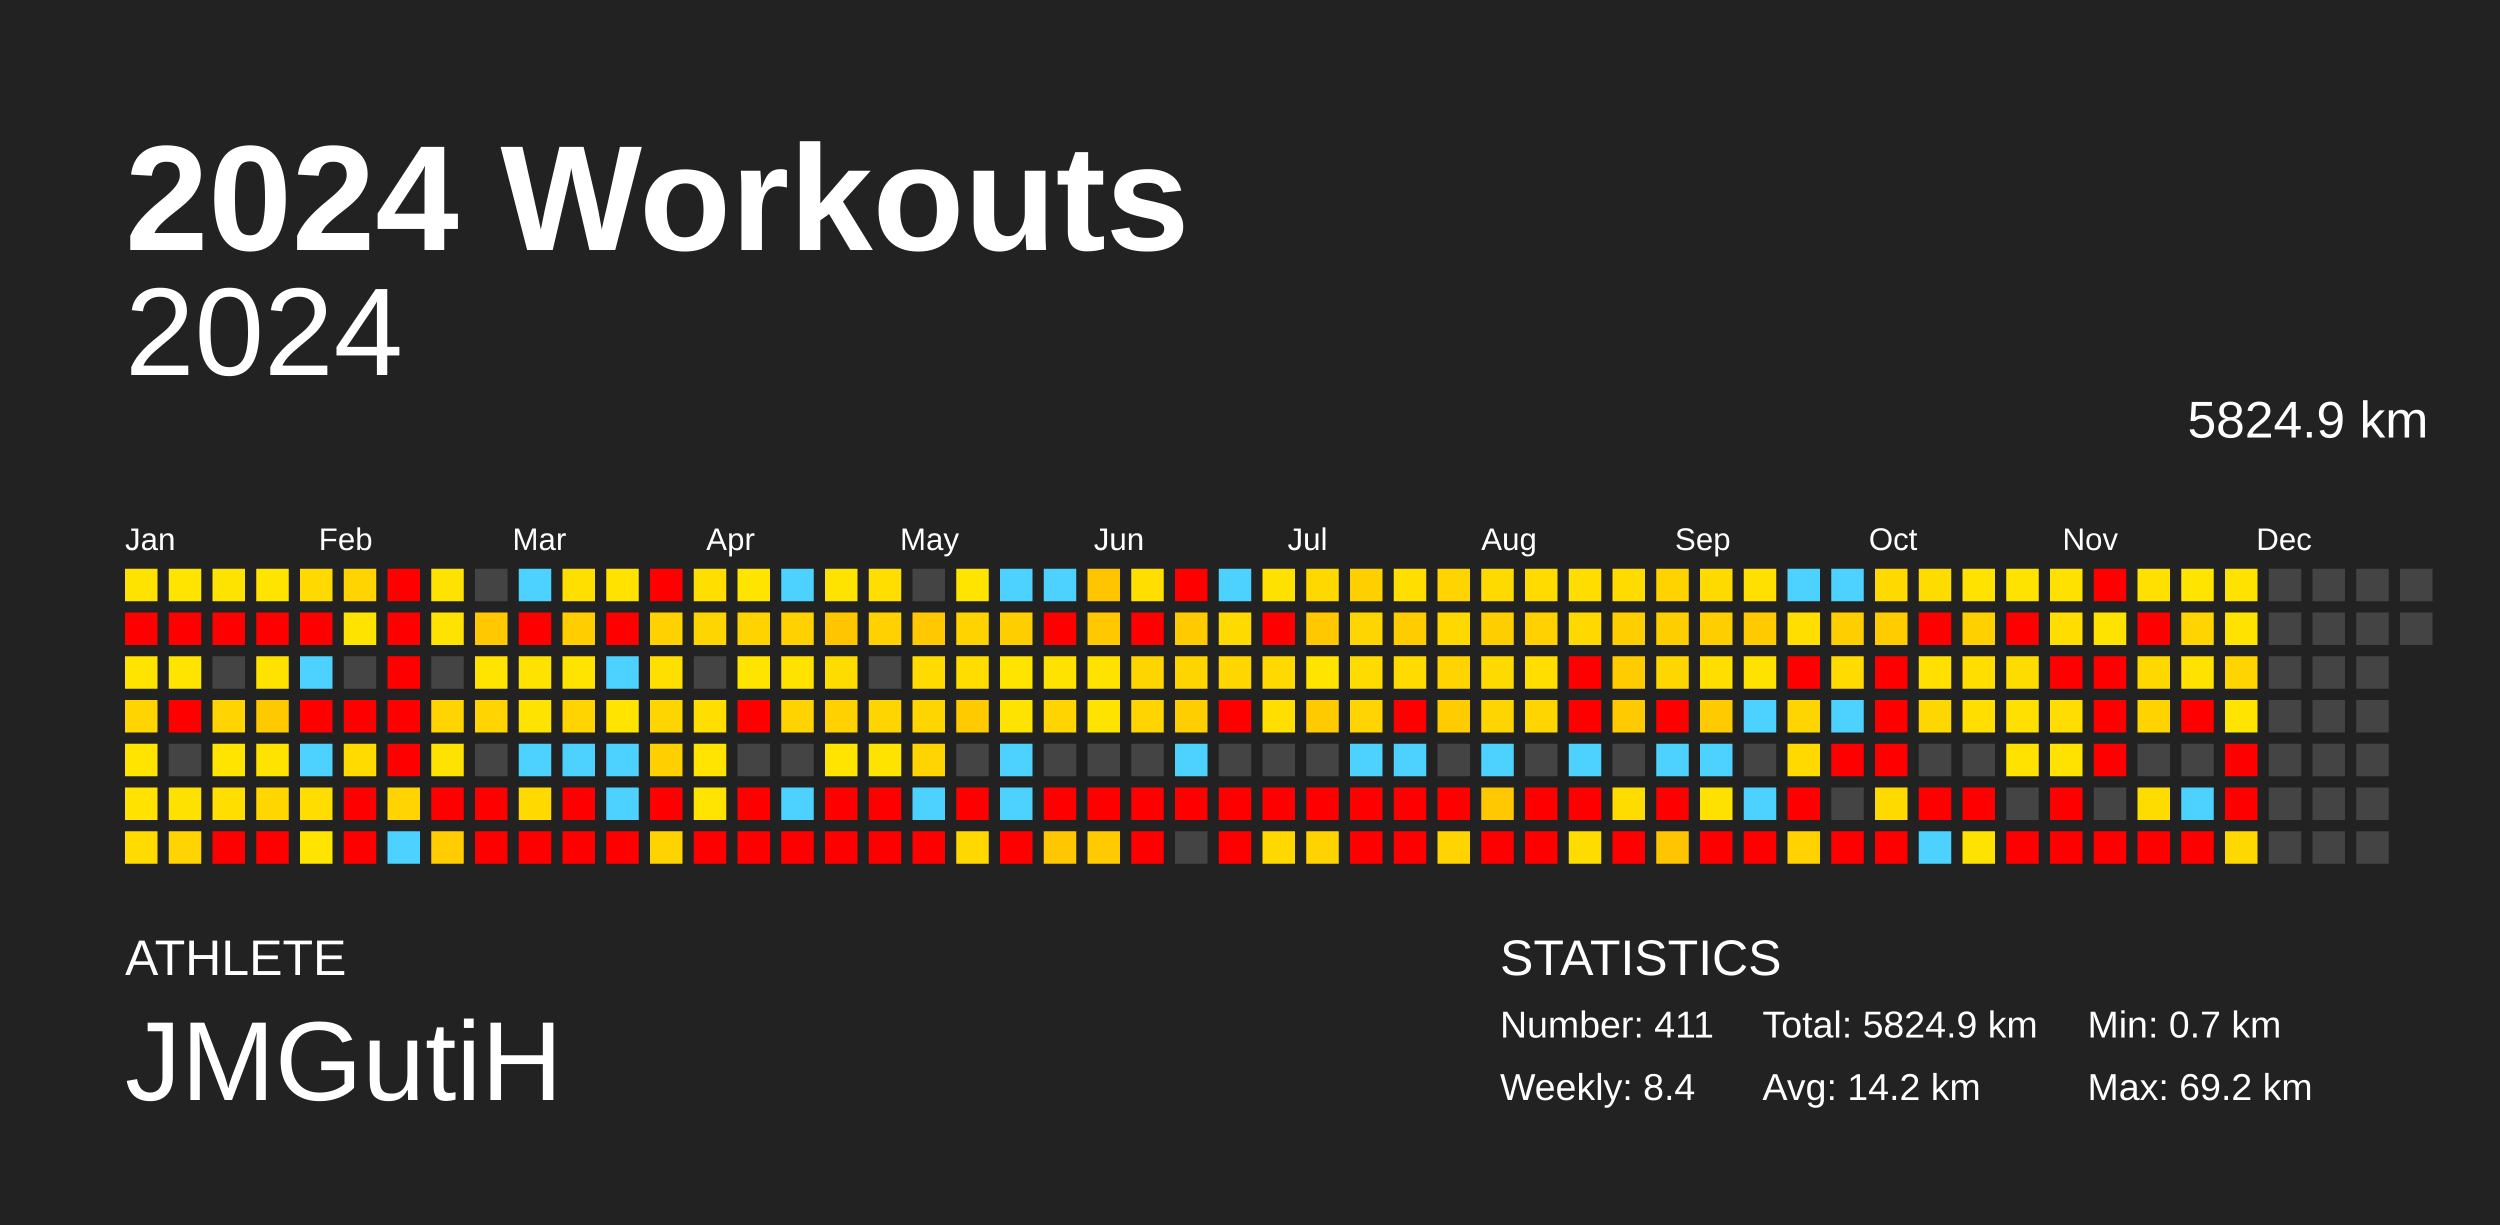
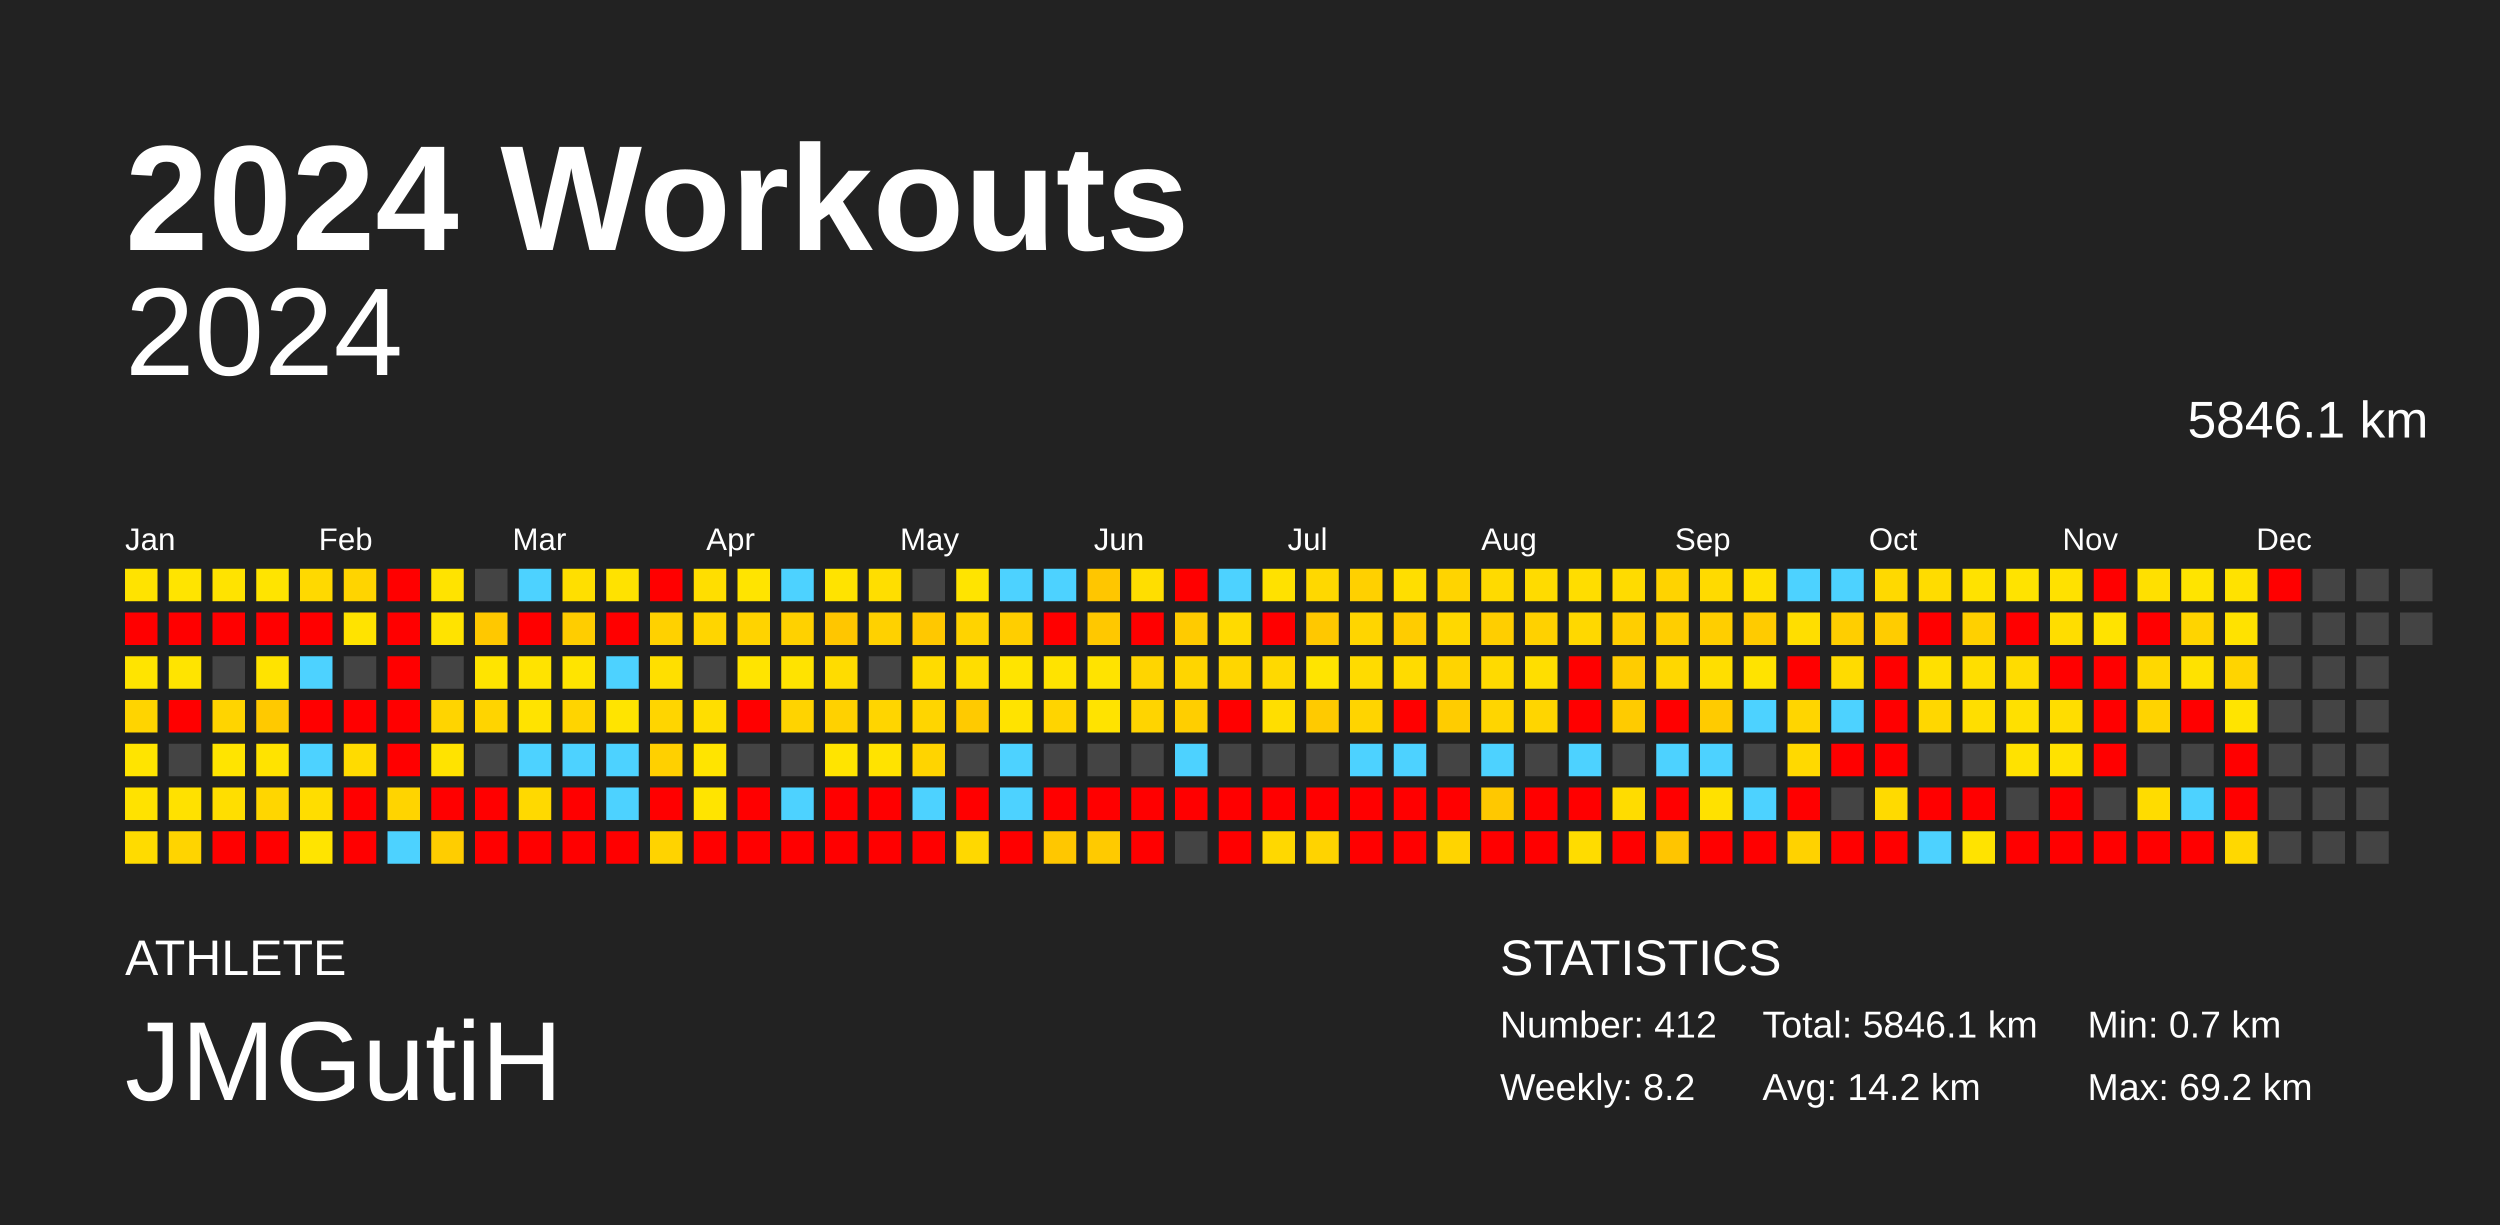
<svg xmlns="http://www.w3.org/2000/svg" baseProfile="full" height="98mm" version="1.1" viewBox="0,0,200,98" width="200mm">
  <defs />
  <rect fill="#222222" height="98" width="200" x="0" y="0" />
  <text fill="#FFFFFF" style="font-size:12px; font-family:Arial; font-weight:bold;" x="10" y="20">2024 Workouts</text>
  <text fill="#FFFFFF" style="font-size:4px; font-family:Arial" x="10" y="78">ATHLETE</text>
  <text fill="#FFFFFF" style="font-size:9px; font-family:Arial" x="10" y="88">JMGutiH</text>
  <text fill="#FFFFFF" style="font-size:4px; font-family:Arial" x="120" y="78">STATISTICS</text>
-   <text fill="#FFFFFF" style="font-size:3px; font-family:Arial" x="120" y="83">Number: 411</text>
-   <text fill="#FFFFFF" style="font-size:3px; font-family:Arial" x="120" y="88">Weekly: 8.4</text>
-   <text fill="#FFFFFF" style="font-size:3px; font-family:Arial" x="141" y="83">Total: 5824.9 km</text>
+   <text fill="#FFFFFF" style="font-size:3px; font-family:Arial" x="120" y="83">Number: 412</text>
+   <text fill="#FFFFFF" style="font-size:3px; font-family:Arial" x="120" y="88">Weekly: 8.2</text>
+   <text fill="#FFFFFF" style="font-size:3px; font-family:Arial" x="141" y="83">Total: 5846.1 km</text>
  <text fill="#FFFFFF" style="font-size:3px; font-family:Arial" x="141" y="88">Avg: 14.2 km</text>
  <text fill="#FFFFFF" style="font-size:3px; font-family:Arial" x="167" y="83">Min: 0.7 km</text>
  <text fill="#FFFFFF" style="font-size:3px; font-family:Arial" x="167" y="88">Max: 69.2 km</text>
  <text alignment-baseline="hanging" fill="#FFFFFF" style="font-size:10.0px; font-family:Arial;" x="10" y="30">2024</text>
-   <text alignment-baseline="hanging" fill="#FFFFFF" style="font-size:4.125px; font-family:Arial;" x="175" y="35">5824.9 km</text>
+   <text alignment-baseline="hanging" fill="#FFFFFF" style="font-size:4.125px; font-family:Arial;" x="175" y="35">5846.1 km</text>
  <text fill="#FFFFFF" style="font-size:2.5px; font-family:Arial" x="10.0" y="44">Jan</text>
  <text fill="#FFFFFF" style="font-size:2.5px; font-family:Arial" x="25.5" y="44">Feb</text>
  <text fill="#FFFFFF" style="font-size:2.5px; font-family:Arial" x="41.0" y="44">Mar</text>
  <text fill="#FFFFFF" style="font-size:2.5px; font-family:Arial" x="56.5" y="44">Apr</text>
  <text fill="#FFFFFF" style="font-size:2.5px; font-family:Arial" x="72.0" y="44">May</text>
  <text fill="#FFFFFF" style="font-size:2.5px; font-family:Arial" x="87.5" y="44">Jun</text>
  <text fill="#FFFFFF" style="font-size:2.5px; font-family:Arial" x="103.0" y="44">Jul</text>
  <text fill="#FFFFFF" style="font-size:2.5px; font-family:Arial" x="118.5" y="44">Aug</text>
  <text fill="#FFFFFF" style="font-size:2.5px; font-family:Arial" x="134.0" y="44">Sep</text>
  <text fill="#FFFFFF" style="font-size:2.5px; font-family:Arial" x="149.5" y="44">Oct</text>
  <text fill="#FFFFFF" style="font-size:2.5px; font-family:Arial" x="165.0" y="44">Nov</text>
  <text fill="#FFFFFF" style="font-size:2.5px; font-family:Arial" x="180.5" y="44">Dec</text>
  <rect fill="#ffe300" height="2.6" width="2.6" x="10.0" y="45.5" />
  <rect fill="red" height="2.6" width="2.6" x="10.0" y="49.0" />
  <rect fill="#ffe400" height="2.6" width="2.6" x="10.0" y="52.5" />
  <rect fill="#ffd400" height="2.6" width="2.6" x="10.0" y="56.0" />
  <rect fill="#ffe400" height="2.6" width="2.6" x="10.0" y="59.5" />
  <rect fill="#ffe200" height="2.6" width="2.6" x="10.0" y="63.0" />
  <rect fill="#ffdb00" height="2.6" width="2.6" x="10.0" y="66.5" />
  <rect fill="#ffe400" height="2.6" width="2.6" x="13.5" y="45.5" />
  <rect fill="red" height="2.6" width="2.6" x="13.5" y="49.0" />
  <rect fill="#ffe400" height="2.6" width="2.6" x="13.5" y="52.5" />
  <rect fill="red" height="2.6" width="2.6" x="13.5" y="56.0" />
  <rect fill="#444444" height="2.6" width="2.6" x="13.5" y="59.5" />
  <rect fill="#ffe100" height="2.6" width="2.6" x="13.5" y="63.0" />
  <rect fill="#ffd400" height="2.6" width="2.6" x="13.5" y="66.5" />
  <rect fill="#ffe300" height="2.6" width="2.6" x="17.0" y="45.5" />
  <rect fill="red" height="2.6" width="2.6" x="17.0" y="49.0" />
  <rect fill="#444444" height="2.6" width="2.6" x="17.0" y="52.5" />
  <rect fill="#ffd400" height="2.6" width="2.6" x="17.0" y="56.0" />
  <rect fill="#ffe400" height="2.6" width="2.6" x="17.0" y="59.5" />
  <rect fill="#ffde00" height="2.6" width="2.6" x="17.0" y="63.0" />
  <rect fill="red" height="2.6" width="2.6" x="17.0" y="66.5" />
  <rect fill="#ffe400" height="2.6" width="2.6" x="20.5" y="45.5" />
  <rect fill="red" height="2.6" width="2.6" x="20.5" y="49.0" />
  <rect fill="#ffe300" height="2.6" width="2.6" x="20.5" y="52.5" />
  <rect fill="#ffc900" height="2.6" width="2.6" x="20.5" y="56.0" />
  <rect fill="#ffe300" height="2.6" width="2.6" x="20.5" y="59.5" />
  <rect fill="#ffd600" height="2.6" width="2.6" x="20.5" y="63.0" />
  <rect fill="red" height="2.6" width="2.6" x="20.5" y="66.5" />
  <rect fill="#ffd900" height="2.6" width="2.6" x="24.0" y="45.5" />
  <rect fill="red" height="2.6" width="2.6" x="24.0" y="49.0" />
  <rect fill="#4dd2ff" height="2.6" width="2.6" x="24.0" y="52.5" />
  <rect fill="red" height="2.6" width="2.6" x="24.0" y="56.0" />
  <rect fill="#4dd2ff" height="2.6" width="2.6" x="24.0" y="59.5" />
  <rect fill="#ffdd00" height="2.6" width="2.6" x="24.0" y="63.0" />
  <rect fill="#ffe400" height="2.6" width="2.6" x="24.0" y="66.5" />
  <rect fill="#ffd400" height="2.6" width="2.6" x="27.5" y="45.5" />
  <rect fill="#ffe300" height="2.6" width="2.6" x="27.5" y="49.0" />
  <rect fill="#444444" height="2.6" width="2.6" x="27.5" y="52.5" />
  <rect fill="red" height="2.6" width="2.6" x="27.5" y="56.0" />
  <rect fill="#ffdb00" height="2.6" width="2.6" x="27.5" y="59.5" />
  <rect fill="red" height="2.6" width="2.6" x="27.5" y="63.0" />
  <rect fill="red" height="2.6" width="2.6" x="27.5" y="66.5" />
  <rect fill="red" height="2.6" width="2.6" x="31.0" y="45.5" />
  <rect fill="red" height="2.6" width="2.6" x="31.0" y="49.0" />
  <rect fill="red" height="2.6" width="2.6" x="31.0" y="52.5" />
  <rect fill="red" height="2.6" width="2.6" x="31.0" y="56.0" />
  <rect fill="red" height="2.6" width="2.6" x="31.0" y="59.5" />
  <rect fill="#ffd400" height="2.6" width="2.6" x="31.0" y="63.0" />
  <rect fill="#4dd2ff" height="2.6" width="2.6" x="31.0" y="66.5" />
  <rect fill="#ffe300" height="2.6" width="2.6" x="34.5" y="45.5" />
  <rect fill="#ffe300" height="2.6" width="2.6" x="34.5" y="49.0" />
  <rect fill="#444444" height="2.6" width="2.6" x="34.5" y="52.5" />
  <rect fill="#ffd400" height="2.6" width="2.6" x="34.5" y="56.0" />
  <rect fill="#ffe300" height="2.6" width="2.6" x="34.5" y="59.5" />
  <rect fill="red" height="2.6" width="2.6" x="34.5" y="63.0" />
  <rect fill="#ffcd00" height="2.6" width="2.6" x="34.5" y="66.5" />
  <rect fill="#444444" height="2.6" width="2.6" x="38.0" y="45.5" />
  <rect fill="#ffc800" height="2.6" width="2.6" x="38.0" y="49.0" />
  <rect fill="#ffe400" height="2.6" width="2.6" x="38.0" y="52.5" />
  <rect fill="#ffd400" height="2.6" width="2.6" x="38.0" y="56.0" />
  <rect fill="#444444" height="2.6" width="2.6" x="38.0" y="59.5" />
  <rect fill="red" height="2.6" width="2.6" x="38.0" y="63.0" />
  <rect fill="red" height="2.6" width="2.6" x="38.0" y="66.5" />
  <rect fill="#4dd2ff" height="2.6" width="2.6" x="41.5" y="45.5" />
  <rect fill="red" height="2.6" width="2.6" x="41.5" y="49.0" />
  <rect fill="#ffe300" height="2.6" width="2.6" x="41.5" y="52.5" />
  <rect fill="#ffe300" height="2.6" width="2.6" x="41.5" y="56.0" />
  <rect fill="#4dd2ff" height="2.6" width="2.6" x="41.5" y="59.5" />
  <rect fill="#ffd900" height="2.6" width="2.6" x="41.5" y="63.0" />
  <rect fill="red" height="2.6" width="2.6" x="41.5" y="66.5" />
  <rect fill="#ffdf00" height="2.6" width="2.6" x="45.0" y="45.5" />
  <rect fill="#ffcd00" height="2.6" width="2.6" x="45.0" y="49.0" />
  <rect fill="#ffe400" height="2.6" width="2.6" x="45.0" y="52.5" />
  <rect fill="#ffd400" height="2.6" width="2.6" x="45.0" y="56.0" />
  <rect fill="#4dd2ff" height="2.6" width="2.6" x="45.0" y="59.5" />
  <rect fill="red" height="2.6" width="2.6" x="45.0" y="63.0" />
  <rect fill="red" height="2.6" width="2.6" x="45.0" y="66.5" />
  <rect fill="#ffe200" height="2.6" width="2.6" x="48.5" y="45.5" />
  <rect fill="red" height="2.6" width="2.6" x="48.5" y="49.0" />
  <rect fill="#4dd2ff" height="2.6" width="2.6" x="48.5" y="52.5" />
  <rect fill="#ffe400" height="2.6" width="2.6" x="48.5" y="56.0" />
  <rect fill="#4dd2ff" height="2.6" width="2.6" x="48.5" y="59.5" />
  <rect fill="#4dd2ff" height="2.6" width="2.6" x="48.5" y="63.0" />
  <rect fill="red" height="2.6" width="2.6" x="48.5" y="66.5" />
  <rect fill="red" height="2.6" width="2.6" x="52.0" y="45.5" />
  <rect fill="#ffd100" height="2.6" width="2.6" x="52.0" y="49.0" />
  <rect fill="#ffdf00" height="2.6" width="2.6" x="52.0" y="52.5" />
  <rect fill="#ffd500" height="2.6" width="2.6" x="52.0" y="56.0" />
  <rect fill="#ffd000" height="2.6" width="2.6" x="52.0" y="59.5" />
  <rect fill="red" height="2.6" width="2.6" x="52.0" y="63.0" />
  <rect fill="#ffd300" height="2.6" width="2.6" x="52.0" y="66.5" />
  <rect fill="#ffde00" height="2.6" width="2.6" x="55.5" y="45.5" />
  <rect fill="#ffd500" height="2.6" width="2.6" x="55.5" y="49.0" />
  <rect fill="#444444" height="2.6" width="2.6" x="55.5" y="52.5" />
  <rect fill="#ffde00" height="2.6" width="2.6" x="55.5" y="56.0" />
  <rect fill="#ffe400" height="2.6" width="2.6" x="55.5" y="59.5" />
  <rect fill="#ffe400" height="2.6" width="2.6" x="55.5" y="63.0" />
  <rect fill="red" height="2.6" width="2.6" x="55.5" y="66.5" />
  <rect fill="#ffe400" height="2.6" width="2.6" x="59.0" y="45.5" />
  <rect fill="#ffd300" height="2.6" width="2.6" x="59.0" y="49.0" />
  <rect fill="#ffe400" height="2.6" width="2.6" x="59.0" y="52.5" />
  <rect fill="red" height="2.6" width="2.6" x="59.0" y="56.0" />
  <rect fill="#444444" height="2.6" width="2.6" x="59.0" y="59.5" />
  <rect fill="red" height="2.6" width="2.6" x="59.0" y="63.0" />
  <rect fill="red" height="2.6" width="2.6" x="59.0" y="66.5" />
  <rect fill="#4dd2ff" height="2.6" width="2.6" x="62.5" y="45.5" />
  <rect fill="#ffd100" height="2.6" width="2.6" x="62.5" y="49.0" />
  <rect fill="#ffe300" height="2.6" width="2.6" x="62.5" y="52.5" />
  <rect fill="#ffd300" height="2.6" width="2.6" x="62.5" y="56.0" />
  <rect fill="#444444" height="2.6" width="2.6" x="62.5" y="59.5" />
  <rect fill="#4dd2ff" height="2.6" width="2.6" x="62.5" y="63.0" />
  <rect fill="red" height="2.6" width="2.6" x="62.5" y="66.5" />
  <rect fill="#ffe300" height="2.6" width="2.6" x="66.0" y="45.5" />
  <rect fill="#ffc600" height="2.6" width="2.6" x="66.0" y="49.0" />
  <rect fill="#ffdc00" height="2.6" width="2.6" x="66.0" y="52.5" />
  <rect fill="#ffd100" height="2.6" width="2.6" x="66.0" y="56.0" />
  <rect fill="#ffe400" height="2.6" width="2.6" x="66.0" y="59.5" />
  <rect fill="red" height="2.6" width="2.6" x="66.0" y="63.0" />
  <rect fill="red" height="2.6" width="2.6" x="66.0" y="66.5" />
  <rect fill="#ffde00" height="2.6" width="2.6" x="69.5" y="45.5" />
  <rect fill="#ffd100" height="2.6" width="2.6" x="69.5" y="49.0" />
  <rect fill="#444444" height="2.6" width="2.6" x="69.5" y="52.5" />
  <rect fill="#ffd500" height="2.6" width="2.6" x="69.5" y="56.0" />
  <rect fill="#ffe300" height="2.6" width="2.6" x="69.5" y="59.5" />
  <rect fill="red" height="2.6" width="2.6" x="69.5" y="63.0" />
  <rect fill="red" height="2.6" width="2.6" x="69.5" y="66.5" />
  <rect fill="#444444" height="2.6" width="2.6" x="73.0" y="45.5" />
  <rect fill="#ffc800" height="2.6" width="2.6" x="73.0" y="49.0" />
  <rect fill="#ffdb00" height="2.6" width="2.6" x="73.0" y="52.5" />
  <rect fill="#ffd500" height="2.6" width="2.6" x="73.0" y="56.0" />
  <rect fill="#ffd400" height="2.6" width="2.6" x="73.0" y="59.5" />
  <rect fill="#4dd2ff" height="2.6" width="2.6" x="73.0" y="63.0" />
  <rect fill="red" height="2.6" width="2.6" x="73.0" y="66.5" />
  <rect fill="#ffe400" height="2.6" width="2.6" x="76.5" y="45.5" />
  <rect fill="#ffd300" height="2.6" width="2.6" x="76.5" y="49.0" />
  <rect fill="#ffdd00" height="2.6" width="2.6" x="76.5" y="52.5" />
  <rect fill="#ffca00" height="2.6" width="2.6" x="76.5" y="56.0" />
  <rect fill="#444444" height="2.6" width="2.6" x="76.5" y="59.5" />
  <rect fill="red" height="2.6" width="2.6" x="76.5" y="63.0" />
  <rect fill="#ffd800" height="2.6" width="2.6" x="76.5" y="66.5" />
  <rect fill="#4dd2ff" height="2.6" width="2.6" x="80.0" y="45.5" />
  <rect fill="#ffce00" height="2.6" width="2.6" x="80.0" y="49.0" />
  <rect fill="#ffe400" height="2.6" width="2.6" x="80.0" y="52.5" />
  <rect fill="#ffe300" height="2.6" width="2.6" x="80.0" y="56.0" />
  <rect fill="#4dd2ff" height="2.6" width="2.6" x="80.0" y="59.5" />
  <rect fill="#4dd2ff" height="2.6" width="2.6" x="80.0" y="63.0" />
  <rect fill="red" height="2.6" width="2.6" x="80.0" y="66.5" />
  <rect fill="#4dd2ff" height="2.6" width="2.6" x="83.5" y="45.5" />
  <rect fill="red" height="2.6" width="2.6" x="83.5" y="49.0" />
  <rect fill="#ffe300" height="2.6" width="2.6" x="83.5" y="52.5" />
  <rect fill="#ffd400" height="2.6" width="2.6" x="83.5" y="56.0" />
  <rect fill="#444444" height="2.6" width="2.6" x="83.5" y="59.5" />
  <rect fill="red" height="2.6" width="2.6" x="83.5" y="63.0" />
  <rect fill="#ffc700" height="2.6" width="2.6" x="83.5" y="66.5" />
  <rect fill="#ffc600" height="2.6" width="2.6" x="87.0" y="45.5" />
  <rect fill="#ffc800" height="2.6" width="2.6" x="87.0" y="49.0" />
  <rect fill="#ffe300" height="2.6" width="2.6" x="87.0" y="52.5" />
  <rect fill="#ffe300" height="2.6" width="2.6" x="87.0" y="56.0" />
  <rect fill="#444444" height="2.6" width="2.6" x="87.0" y="59.5" />
  <rect fill="red" height="2.6" width="2.6" x="87.0" y="63.0" />
  <rect fill="#ffca00" height="2.6" width="2.6" x="87.0" y="66.5" />
  <rect fill="#ffde00" height="2.6" width="2.6" x="90.5" y="45.5" />
  <rect fill="red" height="2.6" width="2.6" x="90.5" y="49.0" />
  <rect fill="#ffd500" height="2.6" width="2.6" x="90.5" y="52.5" />
  <rect fill="#ffd400" height="2.6" width="2.6" x="90.5" y="56.0" />
  <rect fill="#444444" height="2.6" width="2.6" x="90.5" y="59.5" />
  <rect fill="red" height="2.6" width="2.6" x="90.5" y="63.0" />
  <rect fill="red" height="2.6" width="2.6" x="90.5" y="66.5" />
  <rect fill="red" height="2.6" width="2.6" x="94.0" y="45.5" />
  <rect fill="#ffcb00" height="2.6" width="2.6" x="94.0" y="49.0" />
  <rect fill="#ffd500" height="2.6" width="2.6" x="94.0" y="52.5" />
  <rect fill="#ffce00" height="2.6" width="2.6" x="94.0" y="56.0" />
  <rect fill="#4dd2ff" height="2.6" width="2.6" x="94.0" y="59.5" />
  <rect fill="red" height="2.6" width="2.6" x="94.0" y="63.0" />
  <rect fill="#444444" height="2.6" width="2.6" x="94.0" y="66.5" />
  <rect fill="#4dd2ff" height="2.6" width="2.6" x="97.5" y="45.5" />
  <rect fill="#ffda00" height="2.6" width="2.6" x="97.5" y="49.0" />
  <rect fill="#ffd600" height="2.6" width="2.6" x="97.5" y="52.5" />
  <rect fill="red" height="2.6" width="2.6" x="97.5" y="56.0" />
  <rect fill="#444444" height="2.6" width="2.6" x="97.5" y="59.5" />
  <rect fill="red" height="2.6" width="2.6" x="97.5" y="63.0" />
  <rect fill="red" height="2.6" width="2.6" x="97.5" y="66.5" />
  <rect fill="#ffe100" height="2.6" width="2.6" x="101.0" y="45.5" />
  <rect fill="red" height="2.6" width="2.6" x="101.0" y="49.0" />
  <rect fill="#ffd900" height="2.6" width="2.6" x="101.0" y="52.5" />
  <rect fill="#ffde00" height="2.6" width="2.6" x="101.0" y="56.0" />
  <rect fill="#444444" height="2.6" width="2.6" x="101.0" y="59.5" />
  <rect fill="red" height="2.6" width="2.6" x="101.0" y="63.0" />
  <rect fill="#ffd800" height="2.6" width="2.6" x="101.0" y="66.5" />
  <rect fill="#ffd800" height="2.6" width="2.6" x="104.5" y="45.5" />
  <rect fill="#ffc800" height="2.6" width="2.6" x="104.5" y="49.0" />
  <rect fill="#ffe400" height="2.6" width="2.6" x="104.5" y="52.5" />
  <rect fill="#ffca00" height="2.6" width="2.6" x="104.5" y="56.0" />
  <rect fill="#444444" height="2.6" width="2.6" x="104.5" y="59.5" />
  <rect fill="red" height="2.6" width="2.6" x="104.5" y="63.0" />
  <rect fill="#ffd300" height="2.6" width="2.6" x="104.5" y="66.5" />
  <rect fill="#ffd000" height="2.6" width="2.6" x="108.0" y="45.5" />
  <rect fill="#ffd500" height="2.6" width="2.6" x="108.0" y="49.0" />
  <rect fill="#ffdb00" height="2.6" width="2.6" x="108.0" y="52.5" />
  <rect fill="#ffd400" height="2.6" width="2.6" x="108.0" y="56.0" />
  <rect fill="#4dd2ff" height="2.6" width="2.6" x="108.0" y="59.5" />
  <rect fill="red" height="2.6" width="2.6" x="108.0" y="63.0" />
  <rect fill="red" height="2.6" width="2.6" x="108.0" y="66.5" />
  <rect fill="#ffde00" height="2.6" width="2.6" x="111.5" y="45.5" />
  <rect fill="#ffcc00" height="2.6" width="2.6" x="111.5" y="49.0" />
  <rect fill="#ffdb00" height="2.6" width="2.6" x="111.5" y="52.5" />
  <rect fill="red" height="2.6" width="2.6" x="111.5" y="56.0" />
  <rect fill="#4dd2ff" height="2.6" width="2.6" x="111.5" y="59.5" />
  <rect fill="red" height="2.6" width="2.6" x="111.5" y="63.0" />
  <rect fill="red" height="2.6" width="2.6" x="111.5" y="66.5" />
  <rect fill="#ffd400" height="2.6" width="2.6" x="115.0" y="45.5" />
  <rect fill="#ffd800" height="2.6" width="2.6" x="115.0" y="49.0" />
  <rect fill="#ffd400" height="2.6" width="2.6" x="115.0" y="52.5" />
  <rect fill="#ffcc00" height="2.6" width="2.6" x="115.0" y="56.0" />
  <rect fill="#444444" height="2.6" width="2.6" x="115.0" y="59.5" />
  <rect fill="red" height="2.6" width="2.6" x="115.0" y="63.0" />
  <rect fill="#ffd400" height="2.6" width="2.6" x="115.0" y="66.5" />
  <rect fill="#ffda00" height="2.6" width="2.6" x="118.5" y="45.5" />
  <rect fill="#ffce00" height="2.6" width="2.6" x="118.5" y="49.0" />
  <rect fill="#ffda00" height="2.6" width="2.6" x="118.5" y="52.5" />
  <rect fill="#ffd500" height="2.6" width="2.6" x="118.5" y="56.0" />
  <rect fill="#4dd2ff" height="2.6" width="2.6" x="118.5" y="59.5" />
  <rect fill="#ffc800" height="2.6" width="2.6" x="118.5" y="63.0" />
  <rect fill="red" height="2.6" width="2.6" x="118.5" y="66.5" />
  <rect fill="#ffdb00" height="2.6" width="2.6" x="122.0" y="45.5" />
  <rect fill="#ffd100" height="2.6" width="2.6" x="122.0" y="49.0" />
  <rect fill="#ffde00" height="2.6" width="2.6" x="122.0" y="52.5" />
  <rect fill="#ffd500" height="2.6" width="2.6" x="122.0" y="56.0" />
  <rect fill="#444444" height="2.6" width="2.6" x="122.0" y="59.5" />
  <rect fill="red" height="2.6" width="2.6" x="122.0" y="63.0" />
  <rect fill="red" height="2.6" width="2.6" x="122.0" y="66.5" />
  <rect fill="#ffdd00" height="2.6" width="2.6" x="125.5" y="45.5" />
  <rect fill="#ffd800" height="2.6" width="2.6" x="125.5" y="49.0" />
  <rect fill="red" height="2.6" width="2.6" x="125.5" y="52.5" />
  <rect fill="red" height="2.6" width="2.6" x="125.5" y="56.0" />
  <rect fill="#4dd2ff" height="2.6" width="2.6" x="125.5" y="59.5" />
  <rect fill="red" height="2.6" width="2.6" x="125.5" y="63.0" />
  <rect fill="#ffdc00" height="2.6" width="2.6" x="125.5" y="66.5" />
  <rect fill="#ffdb00" height="2.6" width="2.6" x="129.0" y="45.5" />
  <rect fill="#ffce00" height="2.6" width="2.6" x="129.0" y="49.0" />
  <rect fill="#ffcc00" height="2.6" width="2.6" x="129.0" y="52.5" />
  <rect fill="#ffcb00" height="2.6" width="2.6" x="129.0" y="56.0" />
  <rect fill="#444444" height="2.6" width="2.6" x="129.0" y="59.5" />
  <rect fill="#ffdc00" height="2.6" width="2.6" x="129.0" y="63.0" />
  <rect fill="red" height="2.6" width="2.6" x="129.0" y="66.5" />
  <rect fill="#ffd300" height="2.6" width="2.6" x="132.5" y="45.5" />
  <rect fill="#ffce00" height="2.6" width="2.6" x="132.5" y="49.0" />
  <rect fill="#ffd700" height="2.6" width="2.6" x="132.5" y="52.5" />
  <rect fill="red" height="2.6" width="2.6" x="132.5" y="56.0" />
  <rect fill="#4dd2ff" height="2.6" width="2.6" x="132.5" y="59.5" />
  <rect fill="red" height="2.6" width="2.6" x="132.5" y="63.0" />
  <rect fill="#ffc500" height="2.6" width="2.6" x="132.5" y="66.5" />
  <rect fill="#ffda00" height="2.6" width="2.6" x="136.0" y="45.5" />
  <rect fill="#ffce00" height="2.6" width="2.6" x="136.0" y="49.0" />
  <rect fill="#ffde00" height="2.6" width="2.6" x="136.0" y="52.5" />
  <rect fill="#ffcb00" height="2.6" width="2.6" x="136.0" y="56.0" />
  <rect fill="#4dd2ff" height="2.6" width="2.6" x="136.0" y="59.5" />
  <rect fill="#ffe100" height="2.6" width="2.6" x="136.0" y="63.0" />
  <rect fill="red" height="2.6" width="2.6" x="136.0" y="66.5" />
  <rect fill="#ffe000" height="2.6" width="2.6" x="139.5" y="45.5" />
  <rect fill="#ffcb00" height="2.6" width="2.6" x="139.5" y="49.0" />
  <rect fill="#ffe300" height="2.6" width="2.6" x="139.5" y="52.5" />
  <rect fill="#4dd2ff" height="2.6" width="2.6" x="139.5" y="56.0" />
  <rect fill="#444444" height="2.6" width="2.6" x="139.5" y="59.5" />
  <rect fill="#4dd2ff" height="2.6" width="2.6" x="139.5" y="63.0" />
  <rect fill="red" height="2.6" width="2.6" x="139.5" y="66.5" />
  <rect fill="#4dd2ff" height="2.6" width="2.6" x="143.0" y="45.5" />
  <rect fill="#ffde00" height="2.6" width="2.6" x="143.0" y="49.0" />
  <rect fill="red" height="2.6" width="2.6" x="143.0" y="52.5" />
  <rect fill="#ffd500" height="2.6" width="2.6" x="143.0" y="56.0" />
  <rect fill="#ffd900" height="2.6" width="2.6" x="143.0" y="59.5" />
  <rect fill="red" height="2.6" width="2.6" x="143.0" y="63.0" />
  <rect fill="#ffd200" height="2.6" width="2.6" x="143.0" y="66.5" />
  <rect fill="#4dd2ff" height="2.6" width="2.6" x="146.5" y="45.5" />
  <rect fill="#ffce00" height="2.6" width="2.6" x="146.5" y="49.0" />
  <rect fill="#ffdb00" height="2.6" width="2.6" x="146.5" y="52.5" />
  <rect fill="#4dd2ff" height="2.6" width="2.6" x="146.5" y="56.0" />
  <rect fill="red" height="2.6" width="2.6" x="146.5" y="59.5" />
  <rect fill="#444444" height="2.6" width="2.6" x="146.5" y="63.0" />
  <rect fill="red" height="2.6" width="2.6" x="146.5" y="66.5" />
  <rect fill="#ffd900" height="2.6" width="2.6" x="150.0" y="45.5" />
  <rect fill="#ffcc00" height="2.6" width="2.6" x="150.0" y="49.0" />
  <rect fill="red" height="2.6" width="2.6" x="150.0" y="52.5" />
  <rect fill="red" height="2.6" width="2.6" x="150.0" y="56.0" />
  <rect fill="red" height="2.6" width="2.6" x="150.0" y="59.5" />
  <rect fill="#ffda00" height="2.6" width="2.6" x="150.0" y="63.0" />
  <rect fill="red" height="2.6" width="2.6" x="150.0" y="66.5" />
  <rect fill="#ffdc00" height="2.6" width="2.6" x="153.5" y="45.5" />
  <rect fill="red" height="2.6" width="2.6" x="153.5" y="49.0" />
  <rect fill="#ffe000" height="2.6" width="2.6" x="153.5" y="52.5" />
  <rect fill="#ffd700" height="2.6" width="2.6" x="153.5" y="56.0" />
  <rect fill="#444444" height="2.6" width="2.6" x="153.5" y="59.5" />
  <rect fill="red" height="2.6" width="2.6" x="153.5" y="63.0" />
  <rect fill="#4dd2ff" height="2.6" width="2.6" x="153.5" y="66.5" />
  <rect fill="#ffe200" height="2.6" width="2.6" x="157.0" y="45.5" />
  <rect fill="#ffd000" height="2.6" width="2.6" x="157.0" y="49.0" />
  <rect fill="#ffde00" height="2.6" width="2.6" x="157.0" y="52.5" />
  <rect fill="#ffde00" height="2.6" width="2.6" x="157.0" y="56.0" />
  <rect fill="#444444" height="2.6" width="2.6" x="157.0" y="59.5" />
  <rect fill="red" height="2.6" width="2.6" x="157.0" y="63.0" />
  <rect fill="#ffe300" height="2.6" width="2.6" x="157.0" y="66.5" />
  <rect fill="#ffe300" height="2.6" width="2.6" x="160.5" y="45.5" />
  <rect fill="red" height="2.6" width="2.6" x="160.5" y="49.0" />
  <rect fill="#ffdc00" height="2.6" width="2.6" x="160.5" y="52.5" />
  <rect fill="#ffe000" height="2.6" width="2.6" x="160.5" y="56.0" />
  <rect fill="#ffe200" height="2.6" width="2.6" x="160.5" y="59.5" />
  <rect fill="#444444" height="2.6" width="2.6" x="160.5" y="63.0" />
  <rect fill="red" height="2.6" width="2.6" x="160.5" y="66.5" />
  <rect fill="#ffe100" height="2.6" width="2.6" x="164.0" y="45.5" />
  <rect fill="#ffdd00" height="2.6" width="2.6" x="164.0" y="49.0" />
  <rect fill="red" height="2.6" width="2.6" x="164.0" y="52.5" />
  <rect fill="#ffdd00" height="2.6" width="2.6" x="164.0" y="56.0" />
  <rect fill="#ffe200" height="2.6" width="2.6" x="164.0" y="59.5" />
  <rect fill="red" height="2.6" width="2.6" x="164.0" y="63.0" />
  <rect fill="red" height="2.6" width="2.6" x="164.0" y="66.5" />
  <rect fill="red" height="2.6" width="2.6" x="167.5" y="45.5" />
  <rect fill="#ffe300" height="2.6" width="2.6" x="167.5" y="49.0" />
  <rect fill="red" height="2.6" width="2.6" x="167.5" y="52.5" />
  <rect fill="red" height="2.6" width="2.6" x="167.5" y="56.0" />
  <rect fill="red" height="2.6" width="2.6" x="167.5" y="59.5" />
  <rect fill="#444444" height="2.6" width="2.6" x="167.5" y="63.0" />
  <rect fill="red" height="2.6" width="2.6" x="167.5" y="66.5" />
  <rect fill="#ffe000" height="2.6" width="2.6" x="171.0" y="45.5" />
  <rect fill="red" height="2.6" width="2.6" x="171.0" y="49.0" />
  <rect fill="#ffd800" height="2.6" width="2.6" x="171.0" y="52.5" />
  <rect fill="#ffd300" height="2.6" width="2.6" x="171.0" y="56.0" />
  <rect fill="#444444" height="2.6" width="2.6" x="171.0" y="59.5" />
  <rect fill="#ffdc00" height="2.6" width="2.6" x="171.0" y="63.0" />
  <rect fill="red" height="2.6" width="2.6" x="171.0" y="66.5" />
  <rect fill="#ffe400" height="2.6" width="2.6" x="174.5" y="45.5" />
  <rect fill="#ffd400" height="2.6" width="2.6" x="174.5" y="49.0" />
  <rect fill="#ffe200" height="2.6" width="2.6" x="174.5" y="52.5" />
  <rect fill="red" height="2.6" width="2.6" x="174.5" y="56.0" />
  <rect fill="#444444" height="2.6" width="2.6" x="174.5" y="59.5" />
  <rect fill="#4dd2ff" height="2.6" width="2.6" x="174.5" y="63.0" />
  <rect fill="red" height="2.6" width="2.6" x="174.5" y="66.5" />
  <rect fill="#ffe200" height="2.6" width="2.6" x="178.0" y="45.5" />
  <rect fill="#ffe200" height="2.6" width="2.6" x="178.0" y="49.0" />
  <rect fill="#ffd400" height="2.6" width="2.6" x="178.0" y="52.5" />
  <rect fill="#ffe400" height="2.6" width="2.6" x="178.0" y="56.0" />
  <rect fill="red" height="2.6" width="2.6" x="178.0" y="59.5" />
  <rect fill="red" height="2.6" width="2.6" x="178.0" y="63.0" />
  <rect fill="#ffd800" height="2.6" width="2.6" x="178.0" y="66.5" />
-   <rect fill="#444444" height="2.6" width="2.6" x="181.5" y="45.5" />
+   <rect fill="red" height="2.6" width="2.6" x="181.5" y="45.5" />
  <rect fill="#444444" height="2.6" width="2.6" x="181.5" y="49.0" />
  <rect fill="#444444" height="2.6" width="2.6" x="181.5" y="52.5" />
  <rect fill="#444444" height="2.6" width="2.6" x="181.5" y="56.0" />
  <rect fill="#444444" height="2.6" width="2.6" x="181.5" y="59.5" />
  <rect fill="#444444" height="2.6" width="2.6" x="181.5" y="63.0" />
  <rect fill="#444444" height="2.6" width="2.6" x="181.5" y="66.5" />
  <rect fill="#444444" height="2.6" width="2.6" x="185.0" y="45.5" />
  <rect fill="#444444" height="2.6" width="2.6" x="185.0" y="49.0" />
  <rect fill="#444444" height="2.6" width="2.6" x="185.0" y="52.5" />
  <rect fill="#444444" height="2.6" width="2.6" x="185.0" y="56.0" />
  <rect fill="#444444" height="2.6" width="2.6" x="185.0" y="59.5" />
  <rect fill="#444444" height="2.6" width="2.6" x="185.0" y="63.0" />
  <rect fill="#444444" height="2.6" width="2.6" x="185.0" y="66.5" />
  <rect fill="#444444" height="2.6" width="2.6" x="188.5" y="45.5" />
  <rect fill="#444444" height="2.6" width="2.6" x="188.5" y="49.0" />
  <rect fill="#444444" height="2.6" width="2.6" x="188.5" y="52.5" />
  <rect fill="#444444" height="2.6" width="2.6" x="188.5" y="56.0" />
  <rect fill="#444444" height="2.6" width="2.6" x="188.5" y="59.5" />
  <rect fill="#444444" height="2.6" width="2.6" x="188.5" y="63.0" />
  <rect fill="#444444" height="2.6" width="2.6" x="188.5" y="66.5" />
  <rect fill="#444444" height="2.6" width="2.6" x="192.0" y="45.5" />
  <rect fill="#444444" height="2.6" width="2.6" x="192.0" y="49.0" />
</svg>
